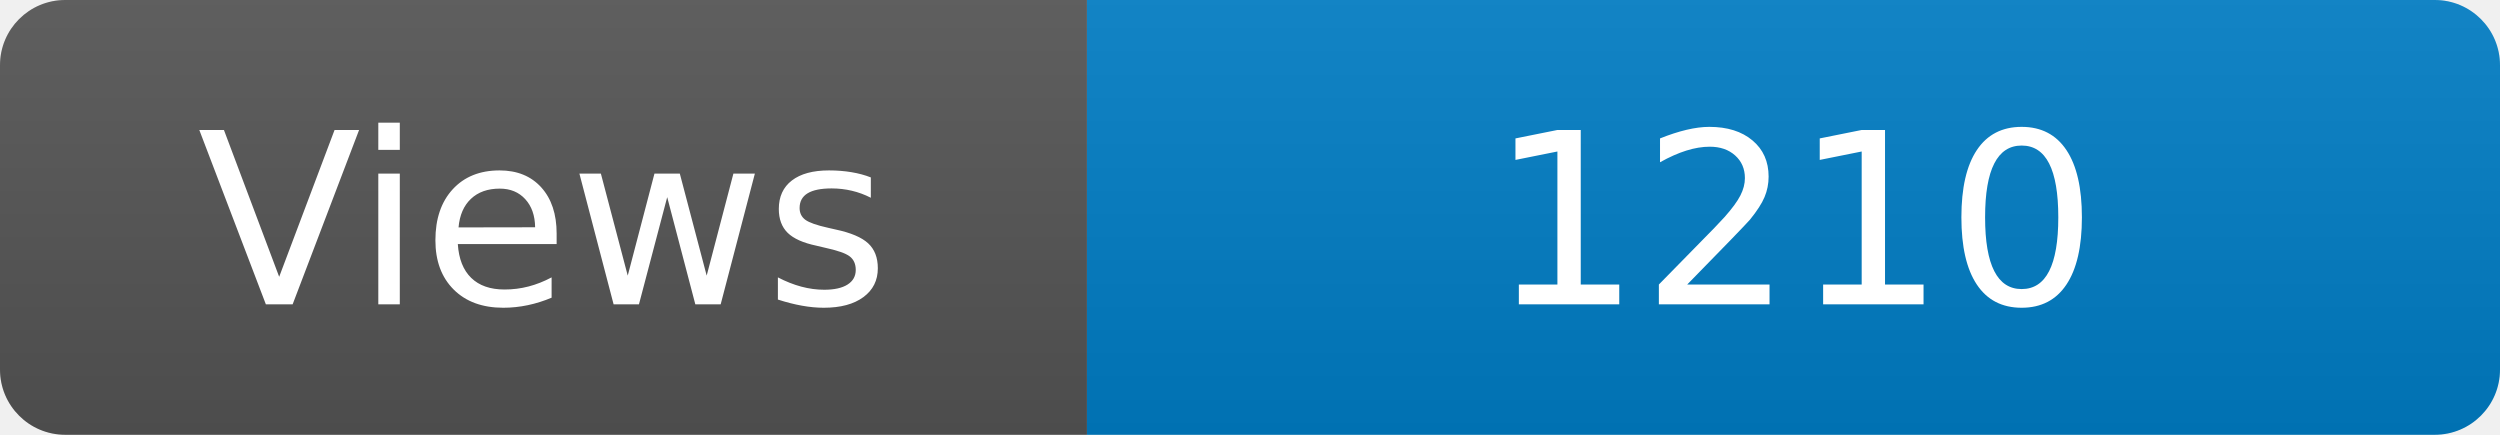
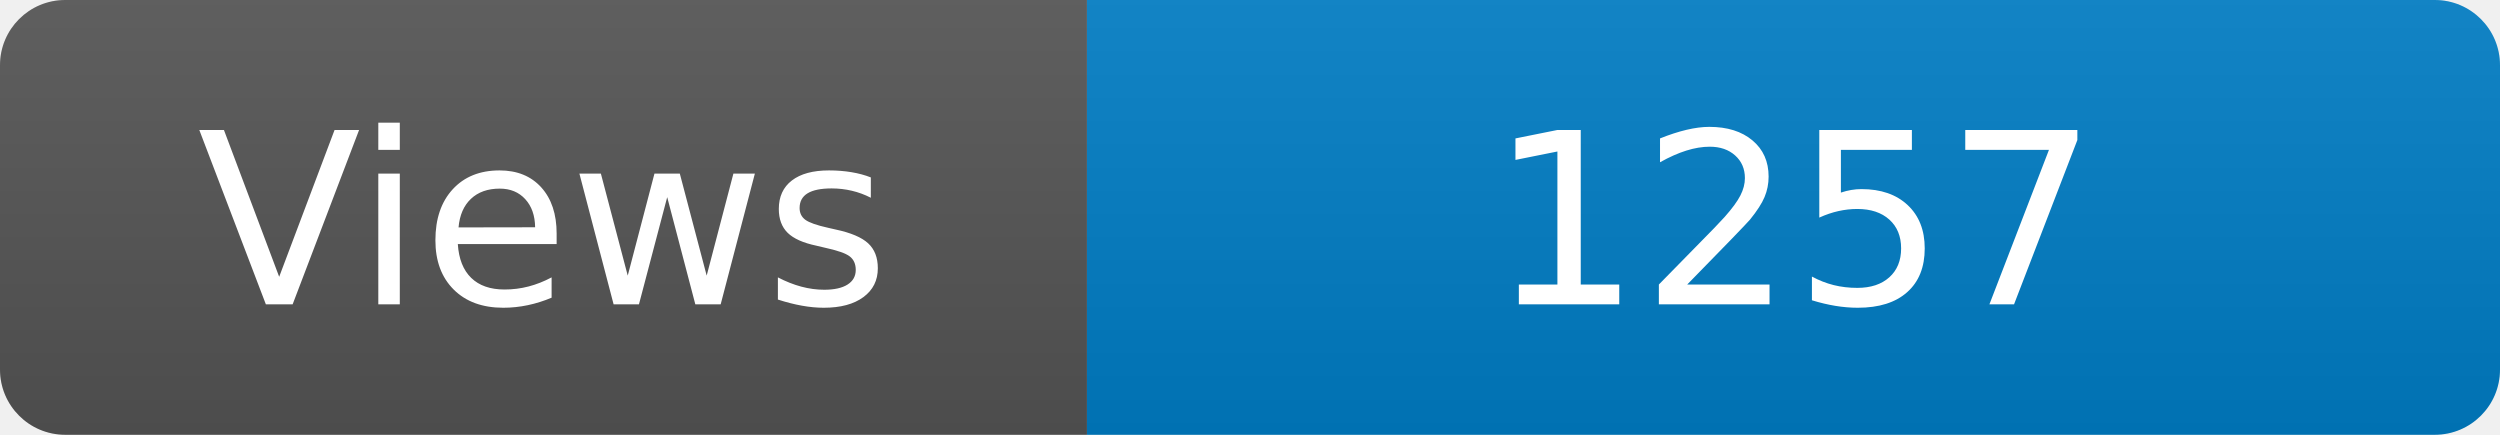
<svg xmlns="http://www.w3.org/2000/svg" width="115" height="20" role="img" aria-label="Maintained?: yes">
  <linearGradient id="s" x2="0" y2="100%">
    <stop offset="0" stop-color="#bbb" stop-opacity=".1" />
    <stop offset="1" stop-opacity=".1" />
  </linearGradient>
  <clipPath id="r">
    <rect width="115" height="20" rx="3" fill="#fff" />
  </clipPath>
  <g clip-path="url(#r)">
    <rect width="50" height="20" fill="#555" />
    <rect x="50" width="160" height="20" fill="#007ec6" />
    <rect width="115" height="20" fill="url(#s)" />
  </g>
  <g fill="#fff" text-anchor="middle" font-family="Verdana,Geneva,DejaVu Sans,sans-serif" font-size="110">
    <text x="250" y="140" transform="scale(.1)" fill="#fff">Views</text>
-     <text x="825" y="140" transform="scale(.1)" fill="#fff">1210</text>
+     <text x="825" y="140" transform="scale(.1)" fill="#fff">1257</text>
  </g>
</svg>
